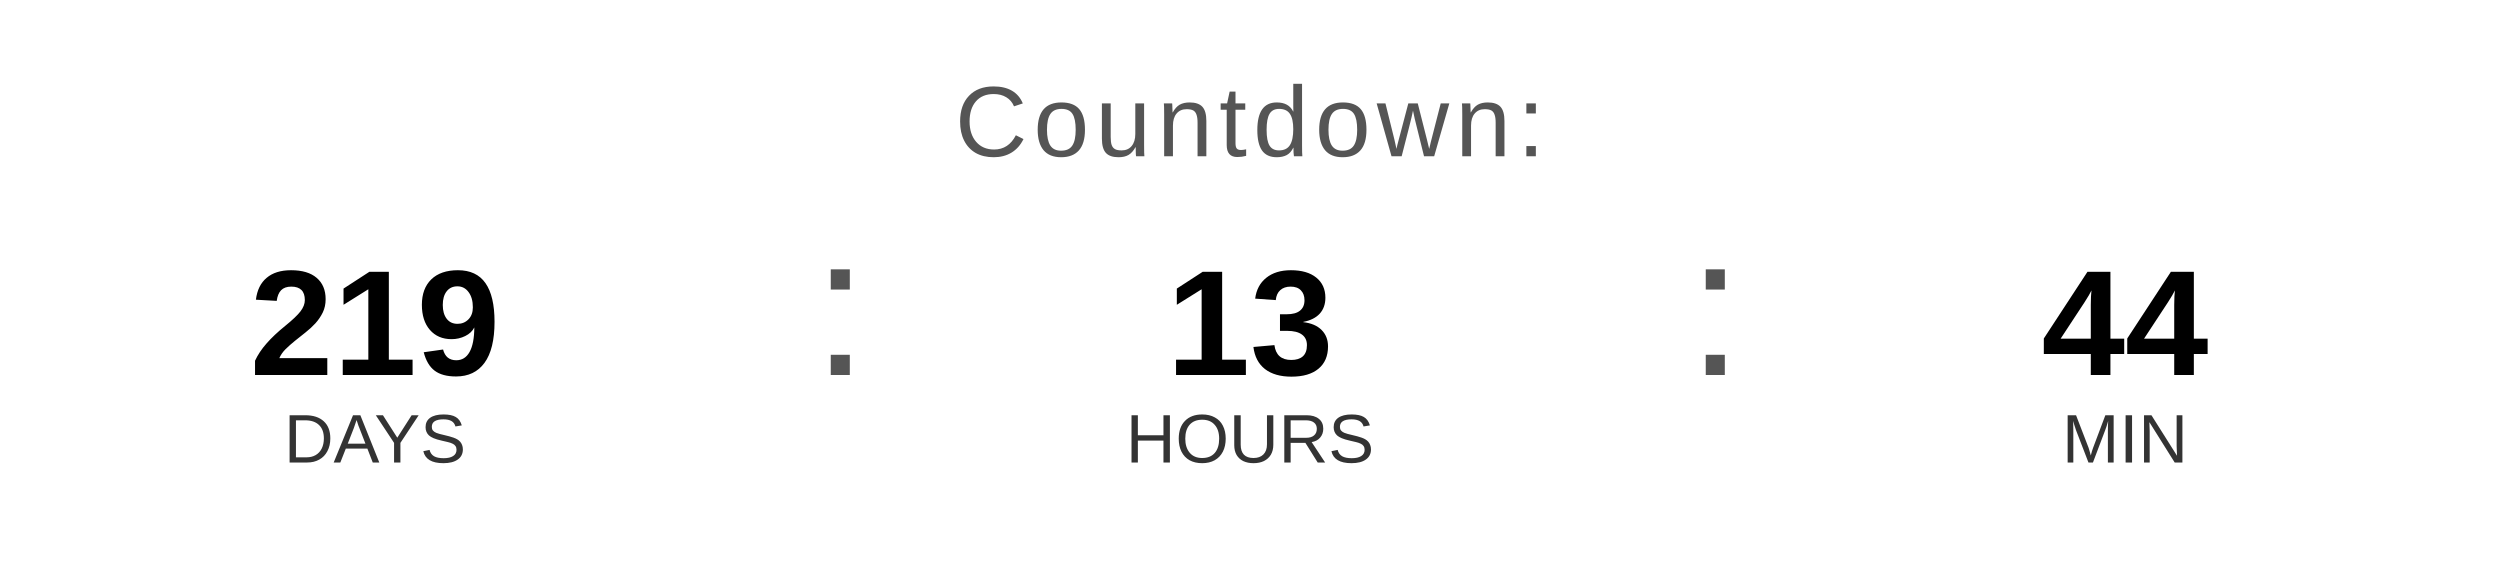
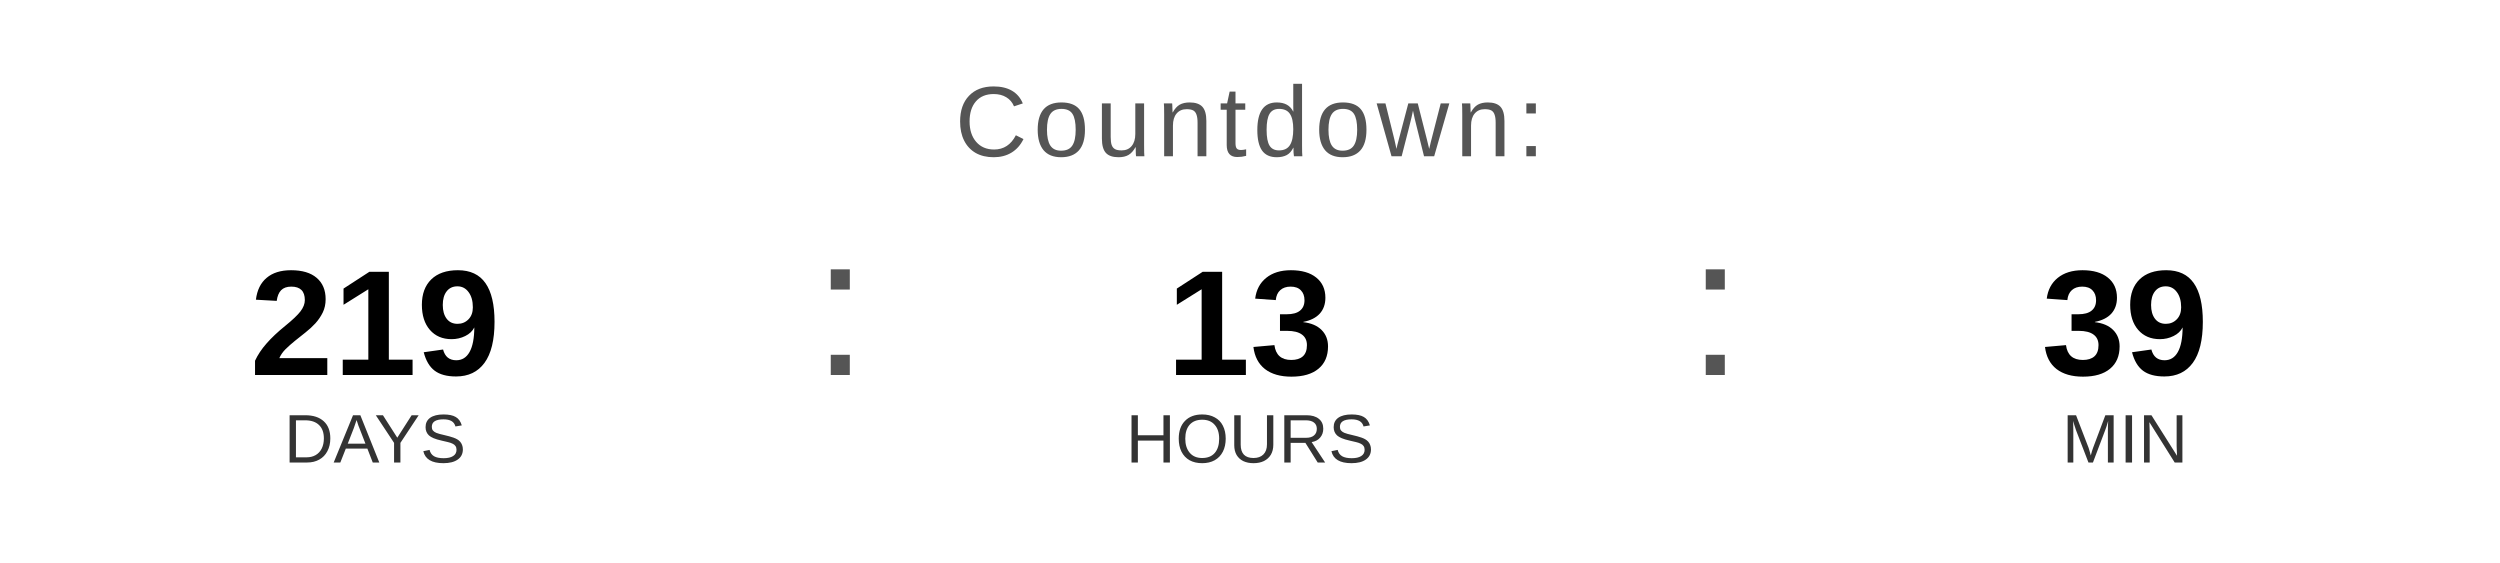
<svg xmlns="http://www.w3.org/2000/svg" width="400" height="90" viewBox="0 0 400 90">
  <text x="200" y="25" font-family="Arial, Helvetica, sans-serif" font-size="16" fill="#555555" text-anchor="middle" letter-spacing="1">
    Countdown:
  </text>
  <text x="60" y="60" font-family="Arial, Helvetica, sans-serif" font-size="24" font-weight="bold" fill="#000000" text-anchor="middle">219</text>
  <text x="60" y="74" font-family="Arial, Helvetica, sans-serif" font-size="11" fill="#333333" text-anchor="middle">DAYS</text>
  <text x="130" y="60" font-family="Arial, sans-serif" font-size="32" fill="#555555">:</text>
  <text x="200" y="60" font-family="Arial, Helvetica, sans-serif" font-size="24" font-weight="bold" fill="#000000" text-anchor="middle">13</text>
  <text x="200" y="74" font-family="Arial, Helvetica, sans-serif" font-size="11" fill="#333333" text-anchor="middle">HOURS</text>
  <text x="270" y="60" font-family="Arial, sans-serif" font-size="32" fill="#555555">:</text>
-   <text x="340" y="60" font-family="Arial, Helvetica, sans-serif" font-size="24" font-weight="bold" fill="#000000" text-anchor="middle">44</text>
+   <text x="340" y="60" font-family="Arial, Helvetica, sans-serif" font-size="24" font-weight="bold" fill="#000000" text-anchor="middle">39</text>
  <text x="340" y="74" font-family="Arial, Helvetica, sans-serif" font-size="11" fill="#333333" text-anchor="middle">MIN</text>
</svg>
